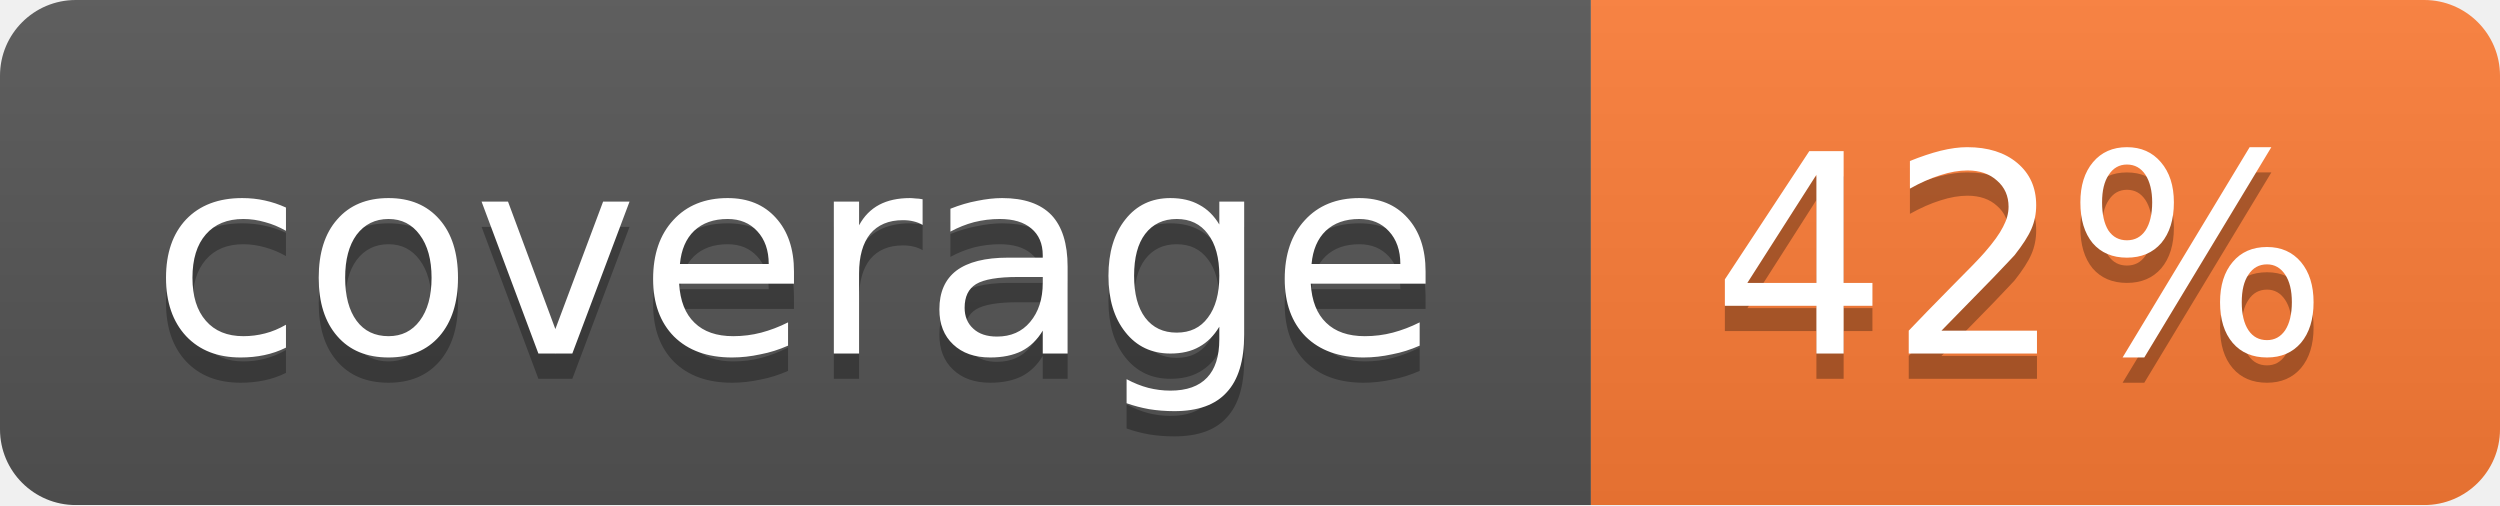
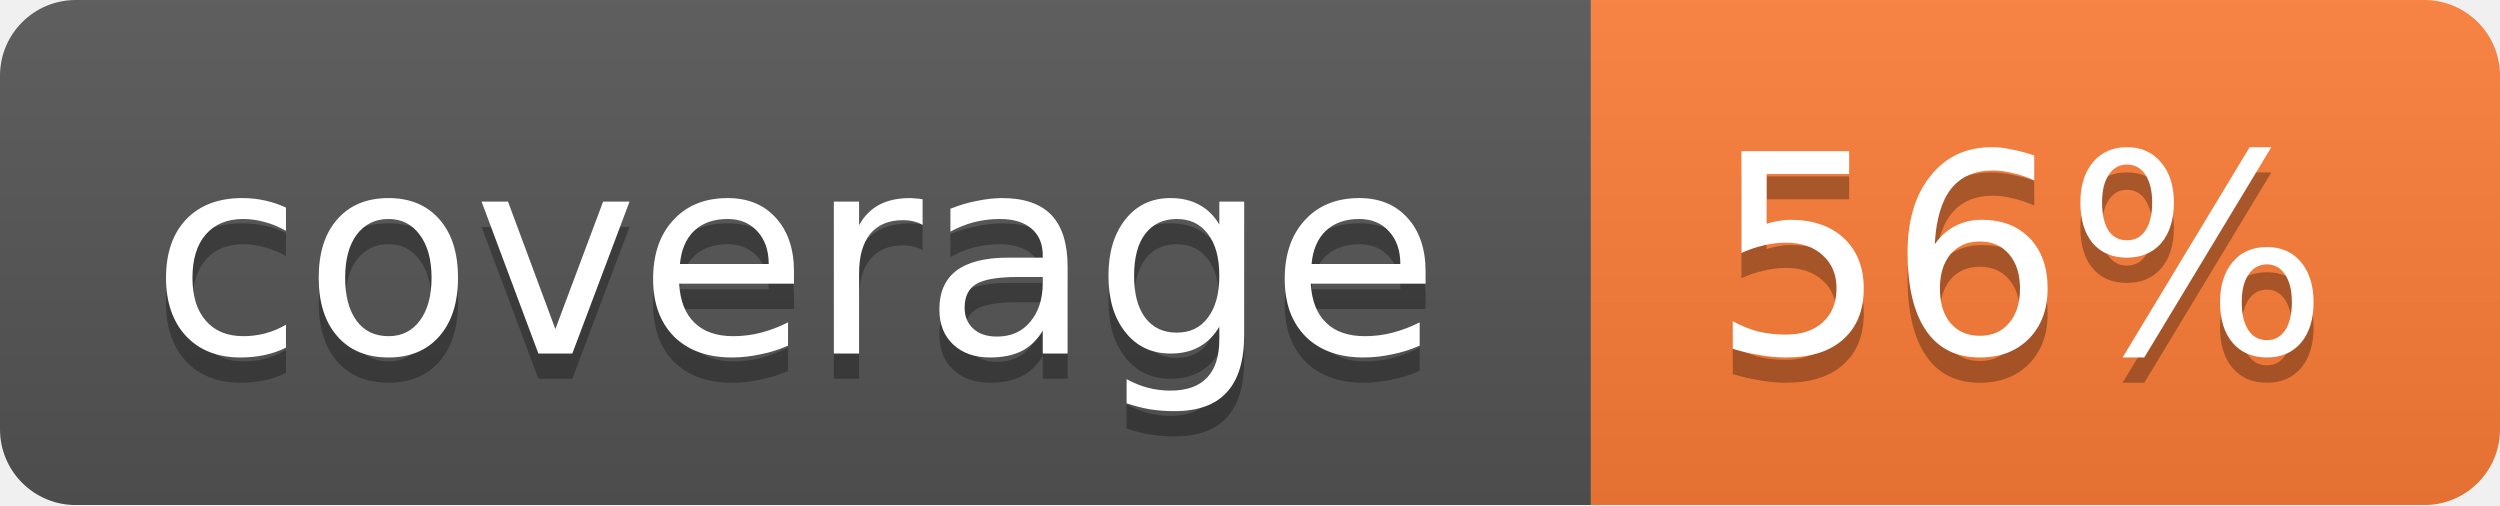
<svg xmlns="http://www.w3.org/2000/svg" width="99" height="20">
  <linearGradient id="b" x2="0" y2="100%">
    <stop offset="0" stop-color="#bbb" stop-opacity=".1" />
    <stop offset="1" stop-opacity=".1" />
  </linearGradient>
  <mask id="a">
    <rect width="99" height="20" rx="3" fill="#fff" />
  </mask>
  <g mask="url(#a)">
    <path fill="#555" d="M0 0h63v20H0z" />
    <path fill="#fe7d37" d="M63 0h36v20H63z" />
    <path fill="url(#b)" d="M0 0h99v20H0z" />
  </g>
  <g fill="#fff" text-anchor="middle" font-family="DejaVu Sans,Verdana,Geneva,sans-serif" font-size="11">
    <text x="31.5" y="15" fill="#010101" fill-opacity=".3">coverage</text>
    <text x="31.5" y="14">coverage</text>
-     <text x="80" y="15" fill="#010101" fill-opacity=".3">42%</text>
-     <text x="80" y="14">42%</text>
+     <text x="80" y="15" fill="#010101" fill-opacity=".3">56%</text>
+     <text x="80" y="14">56%</text>
  </g>
</svg>
